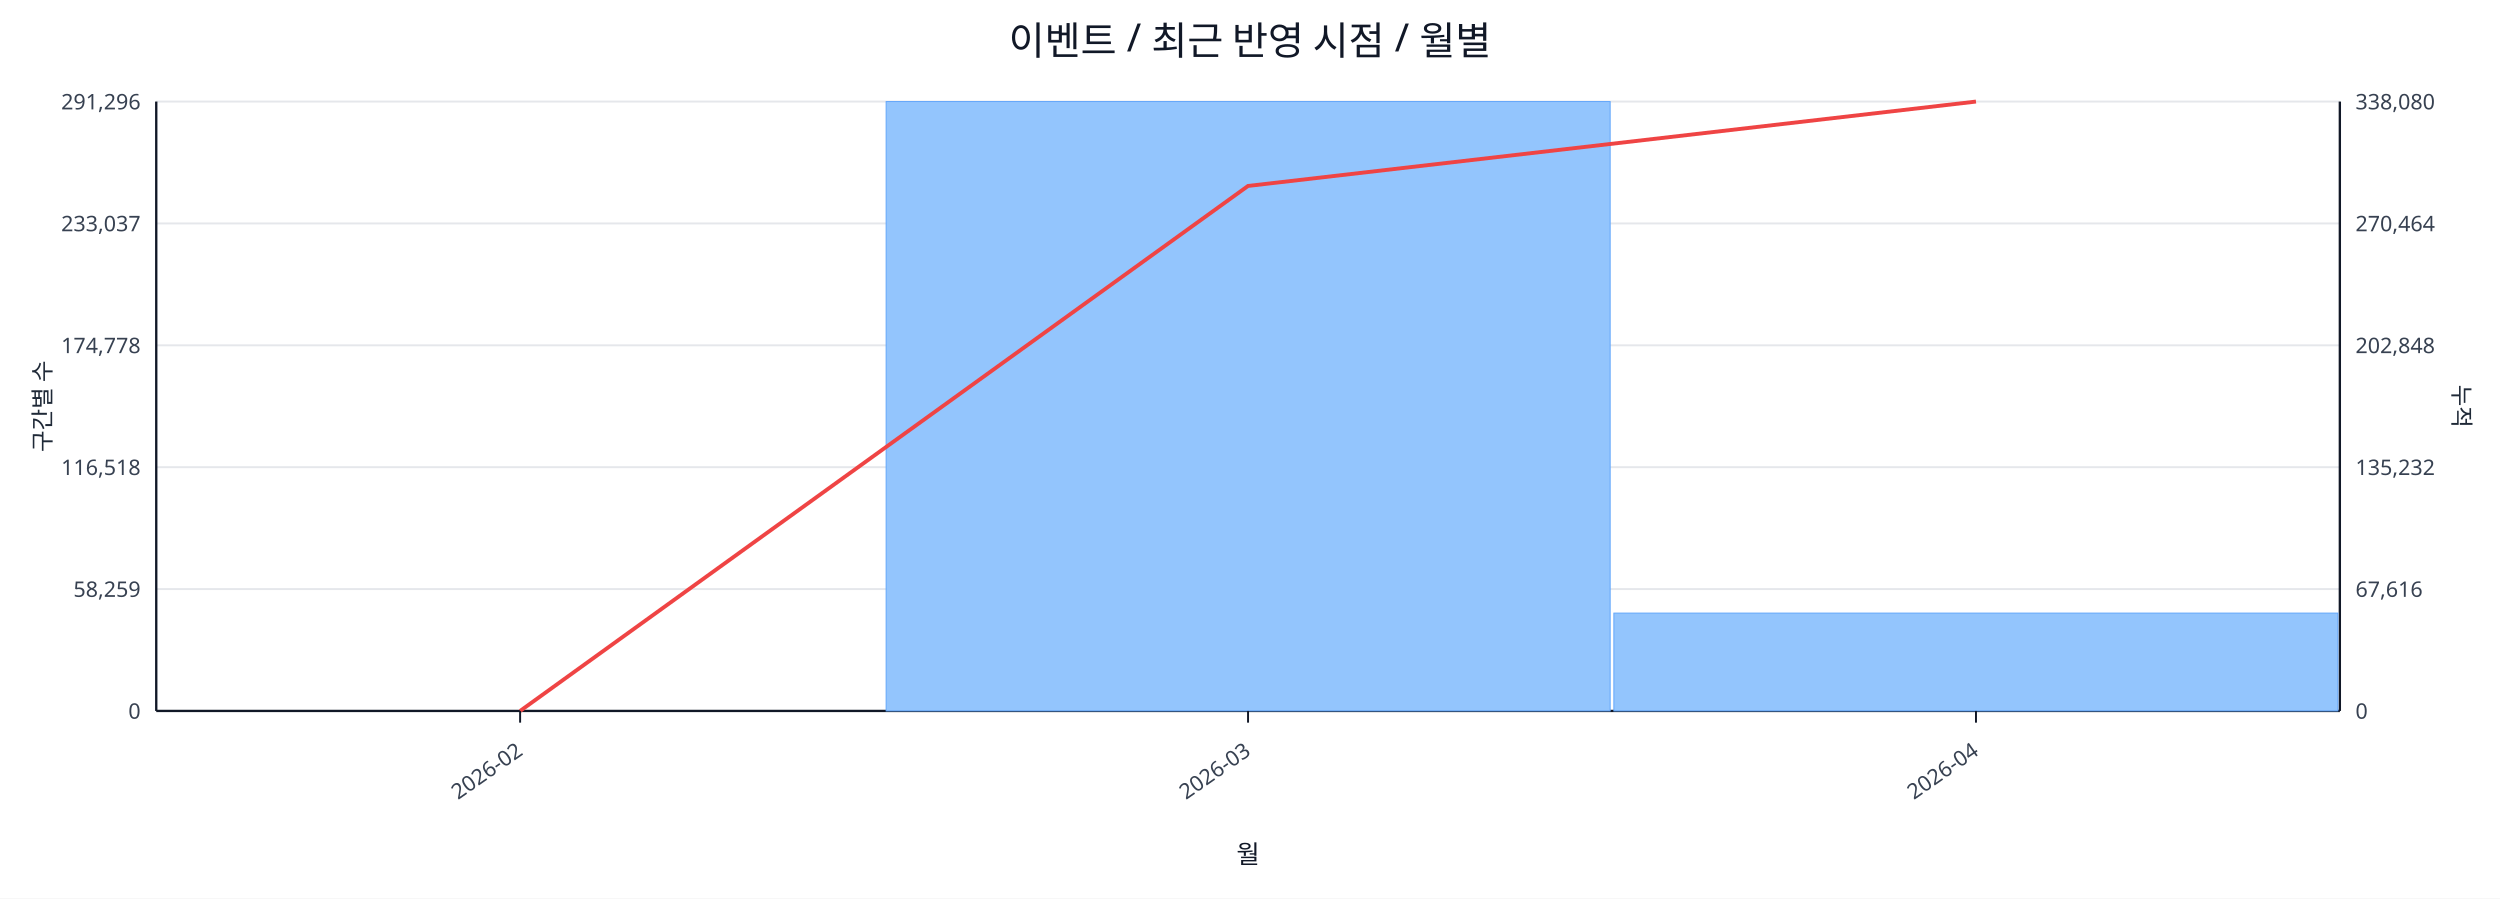
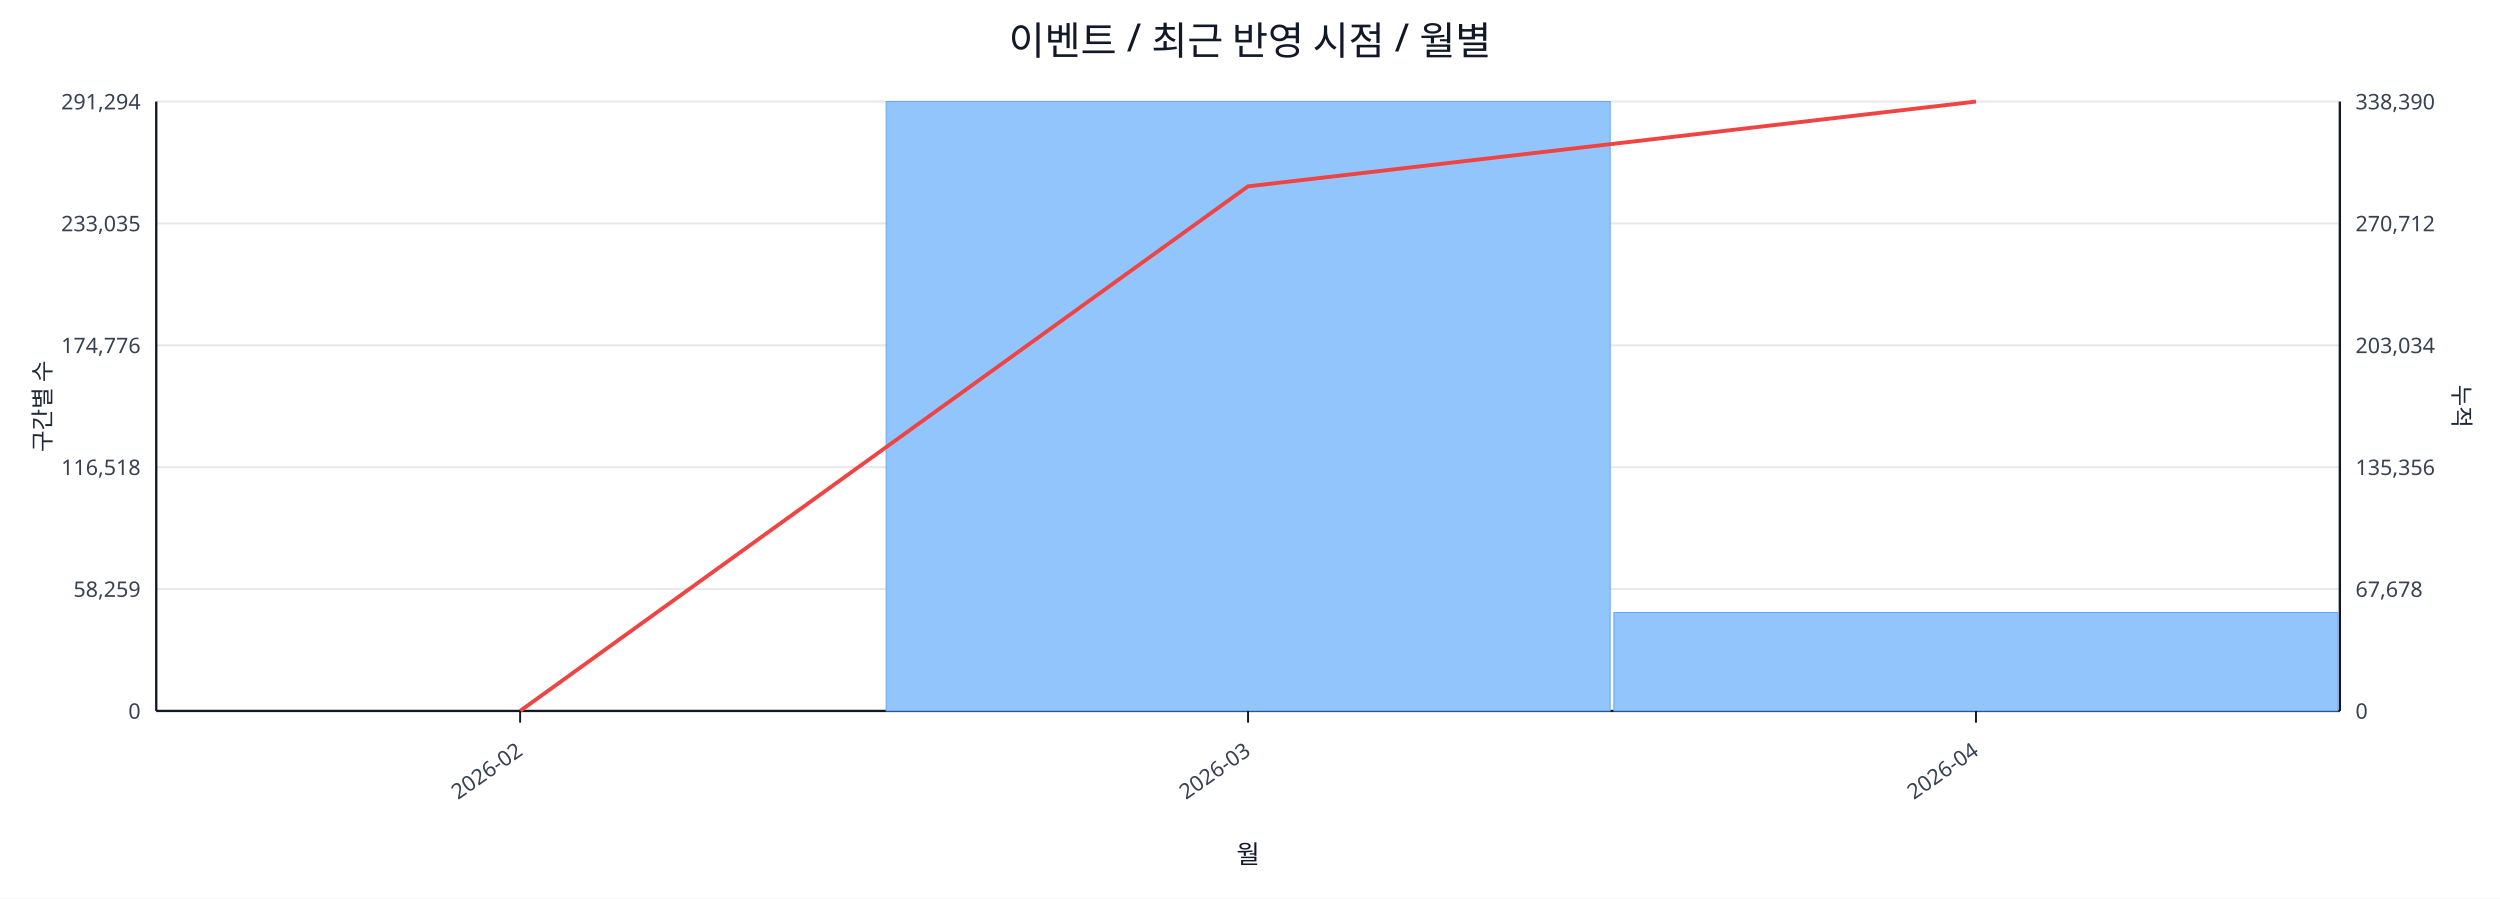
<svg xmlns="http://www.w3.org/2000/svg" width="1280" height="460" viewBox="0 0 1280 460">
  <rect x="0" y="0" width="100%" height="100%" fill="#ffffff" />
  <text x="640.0" y="28" font-size="20" text-anchor="middle" font-family="sans-serif" fill="#111827">이벤트 / 최근 반영 시점 / 월별</text>
  <line x1="80.0" y1="52.0" x2="1198.0" y2="52.0" stroke="#e5e7eb" stroke-width="1" />
-   <text x="72.0" y="56.0" font-size="11" text-anchor="end" font-family="sans-serif" fill="#374151">291,296</text>
-   <text x="1206.0" y="56.0" font-size="11" text-anchor="start" font-family="sans-serif" fill="#374151">338,080</text>
+   <text x="72.0" y="56.0" font-size="11" text-anchor="end" font-family="sans-serif" fill="#374151">291,294</text>
+   <text x="1206.0" y="56.0" font-size="11" text-anchor="start" font-family="sans-serif" fill="#374151">338,390</text>
  <line x1="80.0" y1="114.4" x2="1198.0" y2="114.4" stroke="#e5e7eb" stroke-width="1" />
-   <text x="72.0" y="118.4" font-size="11" text-anchor="end" font-family="sans-serif" fill="#374151">233,037</text>
-   <text x="1206.0" y="118.4" font-size="11" text-anchor="start" font-family="sans-serif" fill="#374151">270,464</text>
+   <text x="72.0" y="118.4" font-size="11" text-anchor="end" font-family="sans-serif" fill="#374151">233,035</text>
+   <text x="1206.0" y="118.4" font-size="11" text-anchor="start" font-family="sans-serif" fill="#374151">270,712</text>
  <line x1="80.0" y1="176.8" x2="1198.0" y2="176.8" stroke="#e5e7eb" stroke-width="1" />
-   <text x="72.0" y="180.8" font-size="11" text-anchor="end" font-family="sans-serif" fill="#374151">174,778</text>
-   <text x="1206.0" y="180.8" font-size="11" text-anchor="start" font-family="sans-serif" fill="#374151">202,848</text>
+   <text x="72.0" y="180.8" font-size="11" text-anchor="end" font-family="sans-serif" fill="#374151">174,776</text>
+   <text x="1206.0" y="180.8" font-size="11" text-anchor="start" font-family="sans-serif" fill="#374151">203,034</text>
  <line x1="80.0" y1="239.2" x2="1198.0" y2="239.2" stroke="#e5e7eb" stroke-width="1" />
  <text x="72.0" y="243.2" font-size="11" text-anchor="end" font-family="sans-serif" fill="#374151">116,518</text>
-   <text x="1206.0" y="243.2" font-size="11" text-anchor="start" font-family="sans-serif" fill="#374151">135,232</text>
+   <text x="1206.0" y="243.2" font-size="11" text-anchor="start" font-family="sans-serif" fill="#374151">135,356</text>
  <line x1="80.0" y1="301.6" x2="1198.0" y2="301.6" stroke="#e5e7eb" stroke-width="1" />
  <text x="72.0" y="305.6" font-size="11" text-anchor="end" font-family="sans-serif" fill="#374151">58,259</text>
-   <text x="1206.0" y="305.6" font-size="11" text-anchor="start" font-family="sans-serif" fill="#374151">67,616</text>
+   <text x="1206.0" y="305.6" font-size="11" text-anchor="start" font-family="sans-serif" fill="#374151">67,678</text>
  <line x1="80.0" y1="364.0" x2="1198.0" y2="364.0" stroke="#e5e7eb" stroke-width="1" />
  <text x="72.0" y="368.0" font-size="11" text-anchor="end" font-family="sans-serif" fill="#374151">0</text>
  <text x="1206.0" y="368.0" font-size="11" text-anchor="start" font-family="sans-serif" fill="#374151">0</text>
  <line x1="80.0" y1="364.0" x2="1198.0" y2="364.0" stroke="#111827" stroke-width="1.2" />
  <line x1="80.0" y1="52.0" x2="80.0" y2="364.0" stroke="#111827" stroke-width="1.2" />
  <line x1="1198.0" y1="52.0" x2="1198.0" y2="364.0" stroke="#111827" stroke-width="1.2" />
  <rect x="81.0" y="364.0" width="370.7" height="0.0" fill="#93c5fd" stroke="#60a5fa" stroke-width="0.5" />
  <rect x="453.7" y="52.0" width="370.7" height="312.0" fill="#93c5fd" stroke="#60a5fa" stroke-width="0.5" />
-   <rect x="826.3" y="313.9" width="370.7" height="50.1" fill="#93c5fd" stroke="#60a5fa" stroke-width="0.5" />
-   <polyline fill="none" stroke="#ef4444" stroke-width="2" points="266.3,364.0 639.0,95.2 1011.7,52.0" />
+   <rect x="826.3" y="313.6" width="370.7" height="50.4" fill="#93c5fd" stroke="#60a5fa" stroke-width="0.5" />
+   <polyline fill="none" stroke="#ef4444" stroke-width="2" points="266.3,364.0 639.0,95.4 1011.7,52.0" />
  <line x1="266.3" y1="364.0" x2="266.3" y2="370.0" stroke="#111827" stroke-width="1" />
  <text x="268.3" y="386.0" font-size="11" text-anchor="end" transform="rotate(-35 268.3 386.0)" font-family="sans-serif" fill="#374151">2026-02</text>
  <line x1="639.0" y1="364.0" x2="639.0" y2="370.0" stroke="#111827" stroke-width="1" />
  <text x="641.0" y="386.0" font-size="11" text-anchor="end" transform="rotate(-35 641.0 386.0)" font-family="sans-serif" fill="#374151">2026-03</text>
  <line x1="1011.7" y1="364.0" x2="1011.7" y2="370.0" stroke="#111827" stroke-width="1" />
  <text x="1013.7" y="386.0" font-size="11" text-anchor="end" transform="rotate(-35 1013.7 386.0)" font-family="sans-serif" fill="#374151">2026-04</text>
  <text x="26" y="208.0" font-size="12" transform="rotate(-90 26 208.0)" text-anchor="middle" font-family="sans-serif" fill="#1f2937">구간별 수</text>
  <text x="1256.0" y="208.0" font-size="12" transform="rotate(90 1256.0 208.0)" text-anchor="middle" font-family="sans-serif" fill="#1f2937">누적</text>
  <text x="639.0" y="442.0" font-size="13" text-anchor="middle" font-family="sans-serif" fill="#111827">월</text>
</svg>
